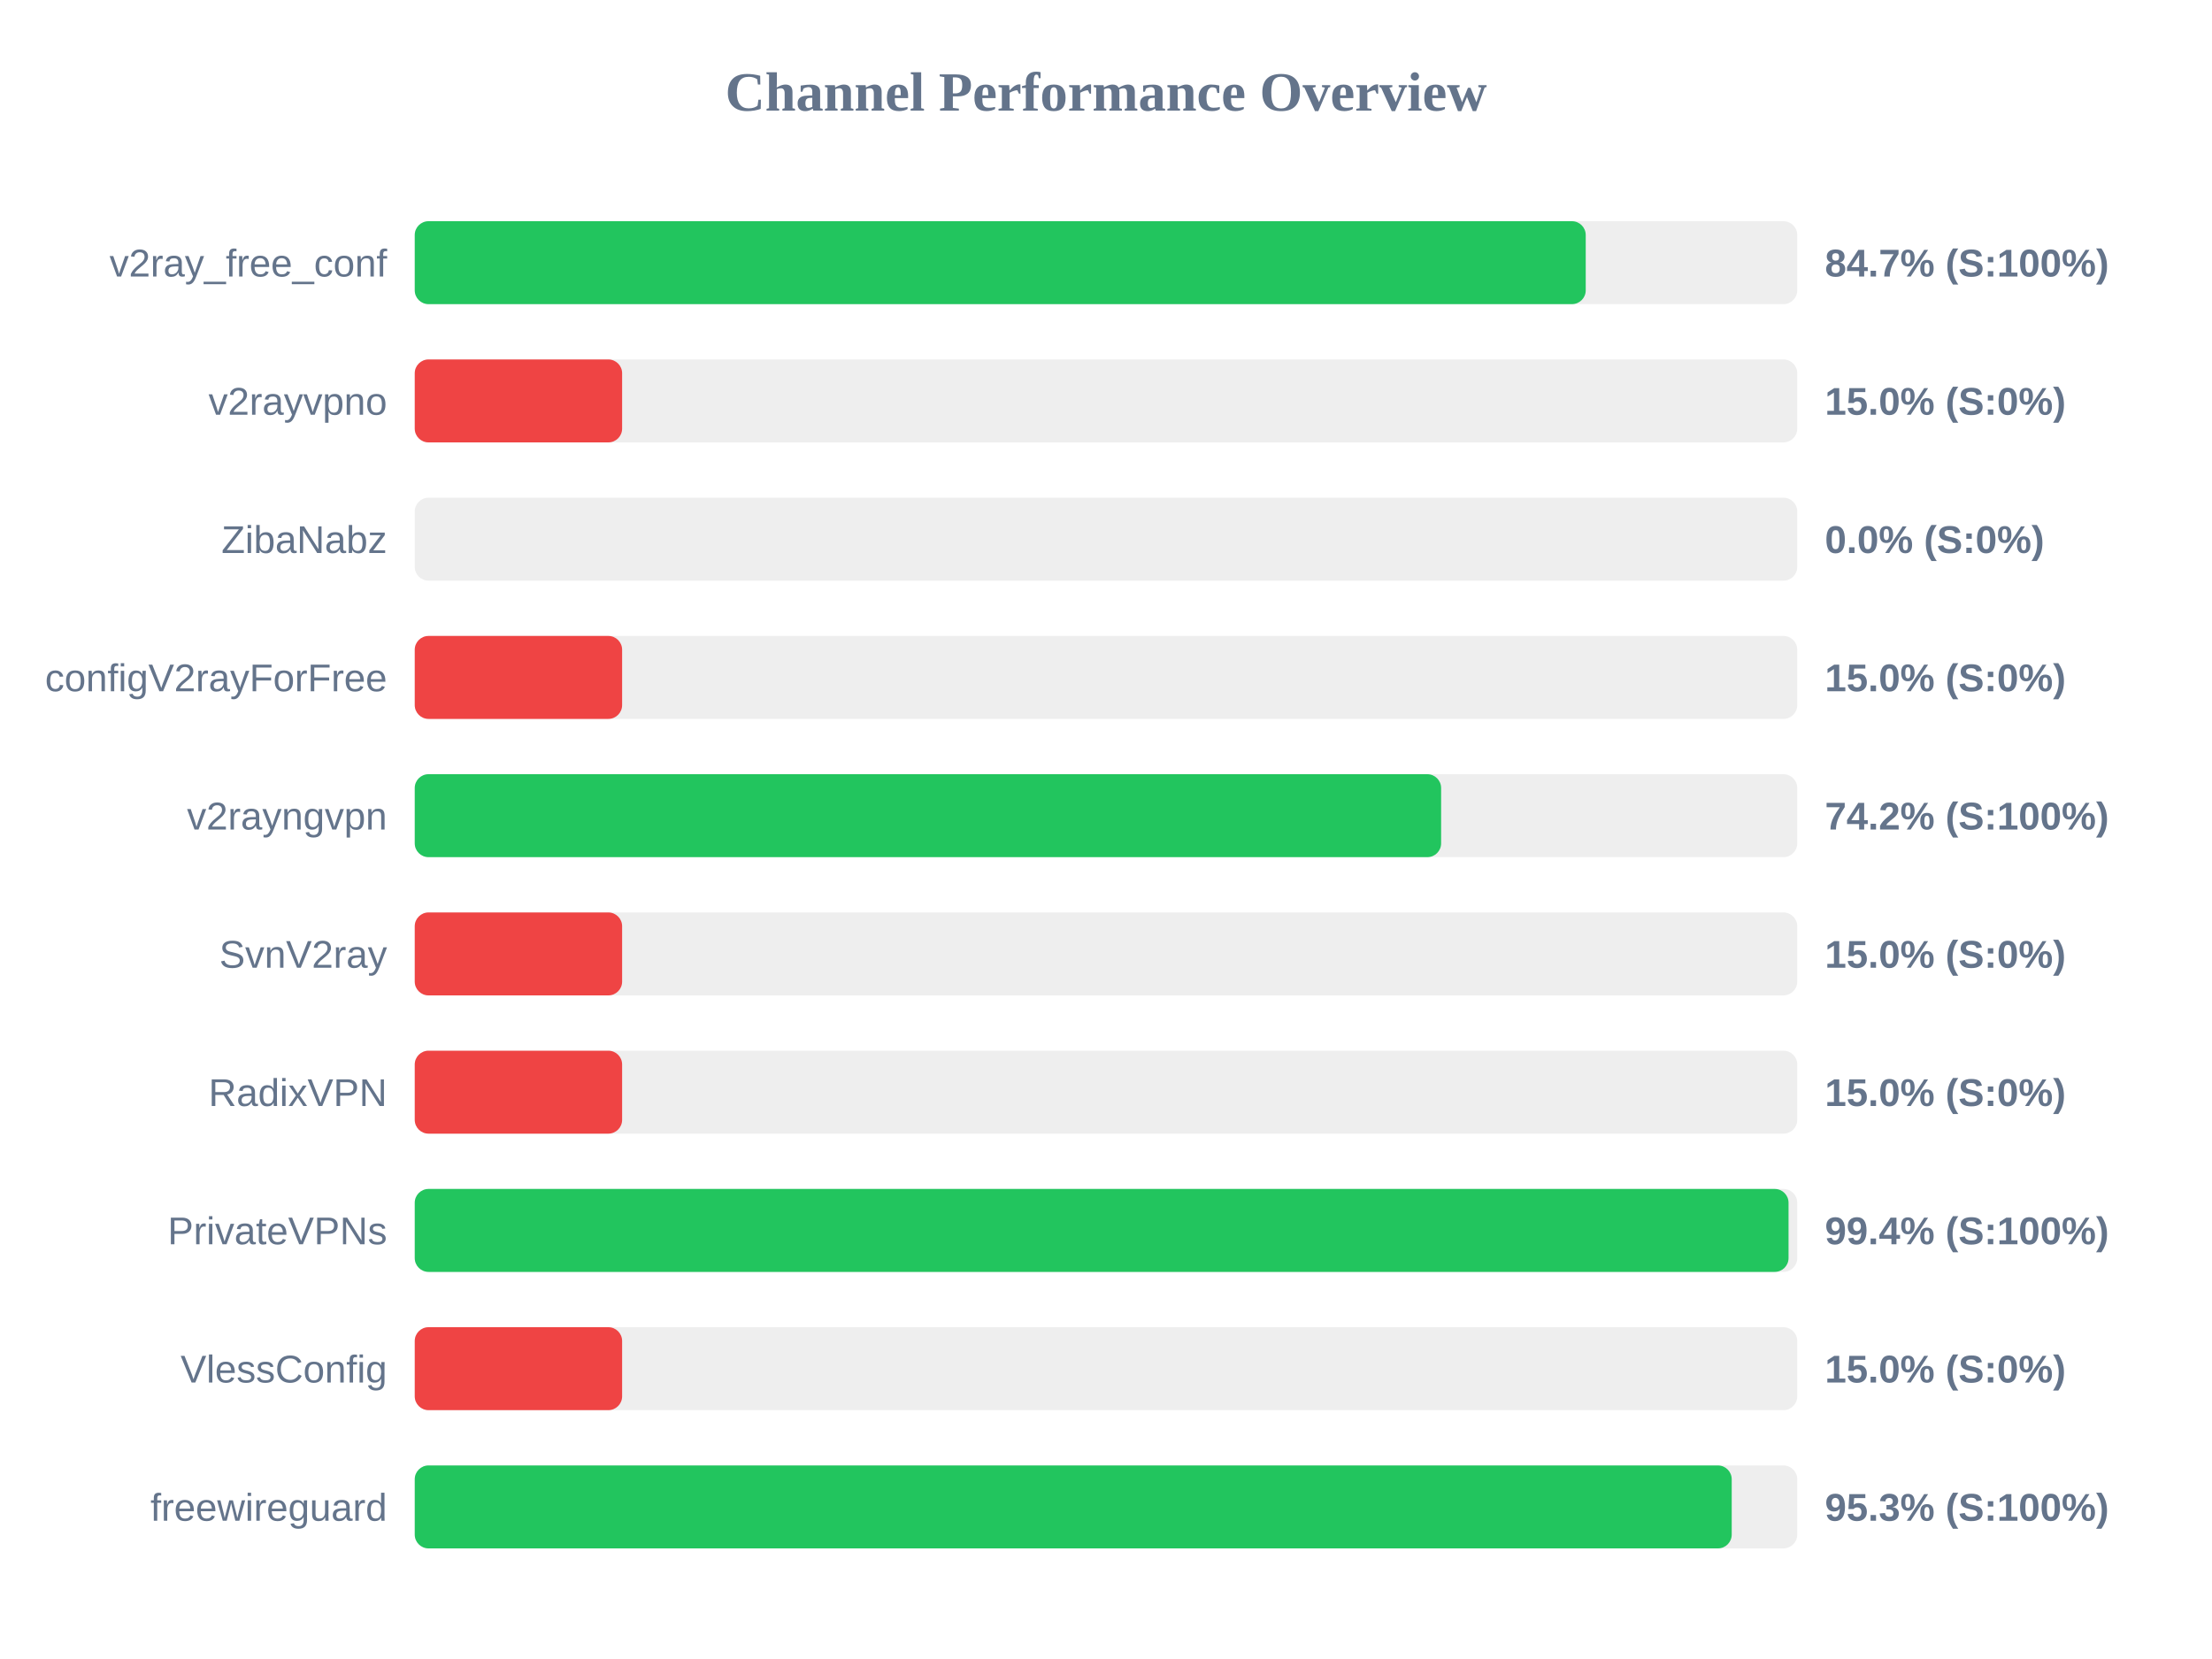
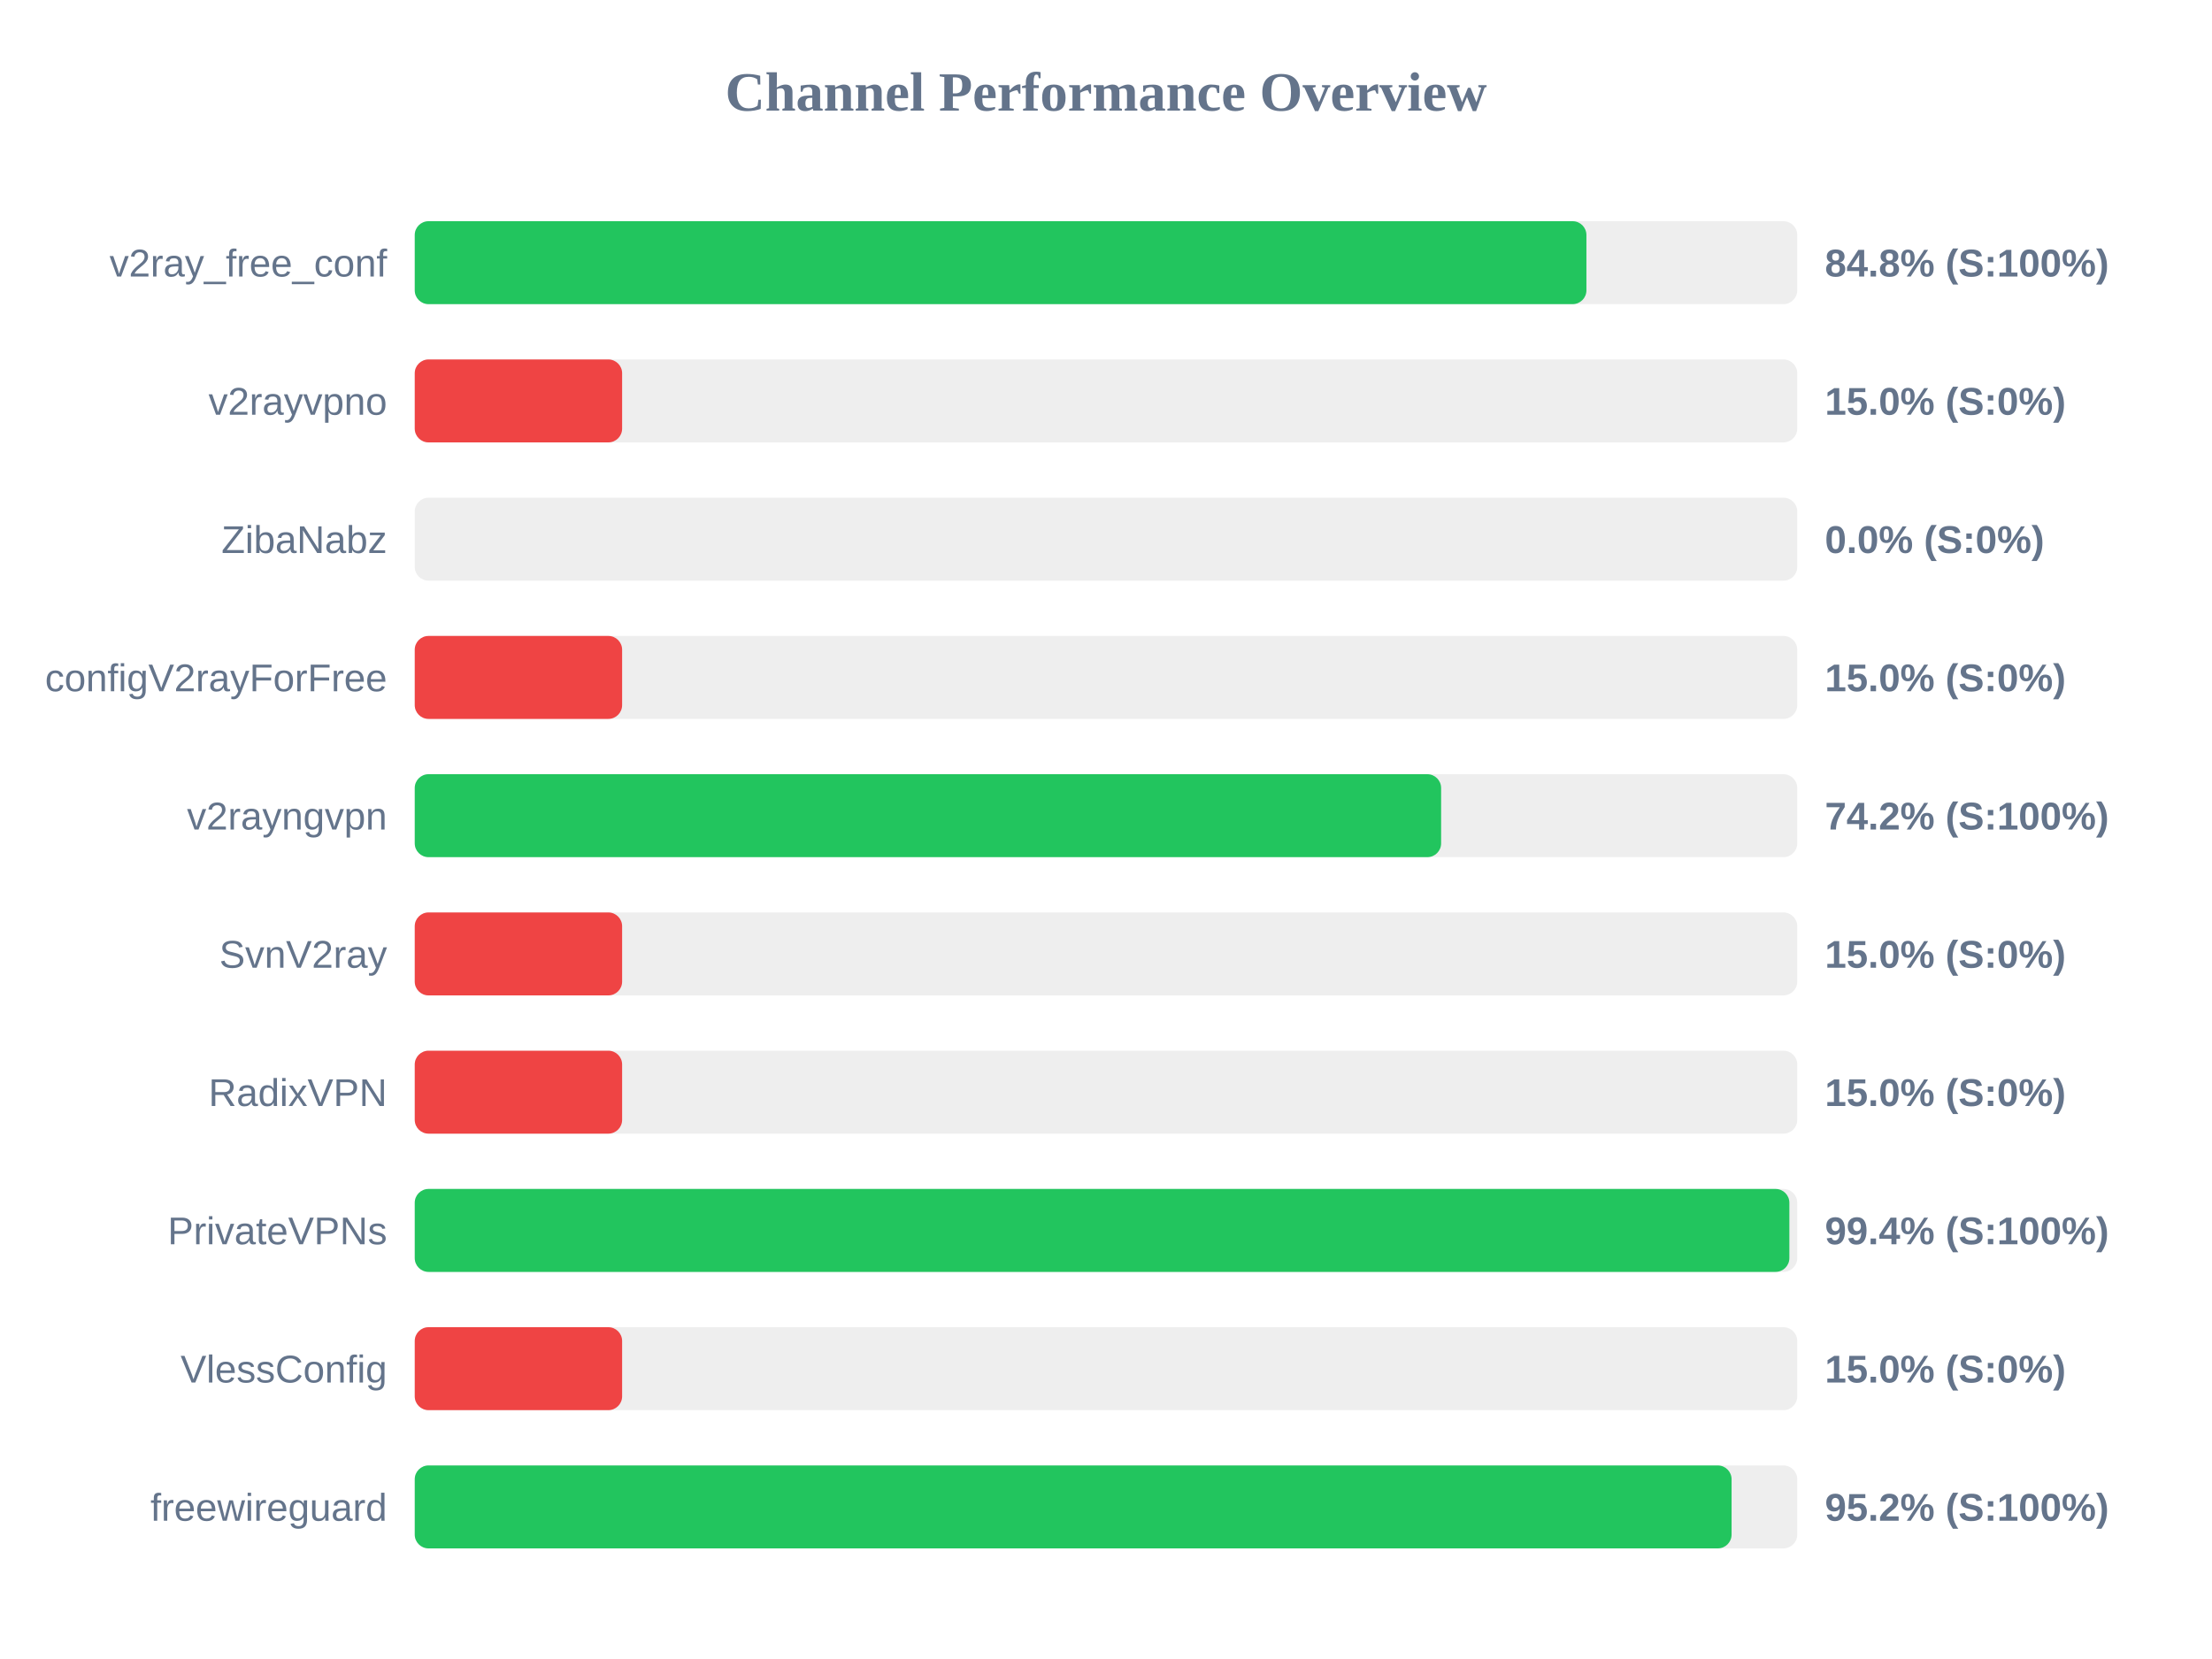
<svg xmlns="http://www.w3.org/2000/svg" width="800" height="600" version="1.1">
  <style>
        .row { font: 14px Arial; fill: #64748b; }
        .score { font: bold 14px Arial; fill: #64748b; }
    </style>
  <text x="400" y="40" text-anchor="middle" font-size="20px" font-weight="bold" fill="#64748b">Channel Performance Overview</text>
  <rect x="150" y="80" width="500" height="30" fill="#eee" rx="5" />
-   <rect x="150" y="80" width="423.5" height="30" fill="#22c55e" rx="5" />
+   <rect x="150" y="80" width="423.75" height="30" fill="#22c55e" rx="5" />
  <text x="140" y="100" text-anchor="end" class="row">v2ray_free_conf</text>
-   <text x="660" y="100" text-anchor="start" class="score">84.7% (S:100%)</text>
+   <text x="660" y="100" text-anchor="start" class="score">84.8% (S:100%)</text>
  <rect x="150" y="130" width="500" height="30" fill="#eee" rx="5" />
  <rect x="150" y="130" width="75.0" height="30" fill="#ef4444" rx="5" />
  <text x="140" y="150" text-anchor="end" class="row">v2rayvpno</text>
  <text x="660" y="150" text-anchor="start" class="score">15.0% (S:0%)</text>
  <rect x="150" y="180" width="500" height="30" fill="#eee" rx="5" />
  <rect x="150" y="180" width="0.0" height="30" fill="#ef4444" rx="5" />
  <text x="140" y="200" text-anchor="end" class="row">ZibaNabz</text>
  <text x="660" y="200" text-anchor="start" class="score">0.0% (S:0%)</text>
  <rect x="150" y="230" width="500" height="30" fill="#eee" rx="5" />
  <rect x="150" y="230" width="75.0" height="30" fill="#ef4444" rx="5" />
  <text x="140" y="250" text-anchor="end" class="row">configV2rayForFree</text>
  <text x="660" y="250" text-anchor="start" class="score">15.0% (S:0%)</text>
  <rect x="150" y="280" width="500" height="30" fill="#eee" rx="5" />
  <rect x="150" y="280" width="371.2" height="30" fill="#22c55e" rx="5" />
  <text x="140" y="300" text-anchor="end" class="row">v2rayngvpn</text>
  <text x="660" y="300" text-anchor="start" class="score">74.2% (S:100%)</text>
  <rect x="150" y="330" width="500" height="30" fill="#eee" rx="5" />
  <rect x="150" y="330" width="75.0" height="30" fill="#ef4444" rx="5" />
  <text x="140" y="350" text-anchor="end" class="row">SvnV2ray</text>
  <text x="660" y="350" text-anchor="start" class="score">15.0% (S:0%)</text>
  <rect x="150" y="380" width="500" height="30" fill="#eee" rx="5" />
  <rect x="150" y="380" width="75.0" height="30" fill="#ef4444" rx="5" />
  <text x="140" y="400" text-anchor="end" class="row">RadixVPN</text>
  <text x="660" y="400" text-anchor="start" class="score">15.0% (S:0%)</text>
  <rect x="150" y="430" width="500" height="30" fill="#eee" rx="5" />
-   <rect x="150" y="430" width="496.85" height="30" fill="#22c55e" rx="5" />
+   <rect x="150" y="430" width="497.15" height="30" fill="#22c55e" rx="5" />
  <text x="140" y="450" text-anchor="end" class="row">PrivateVPNs</text>
  <text x="660" y="450" text-anchor="start" class="score">99.4% (S:100%)</text>
  <rect x="150" y="480" width="500" height="30" fill="#eee" rx="5" />
  <rect x="150" y="480" width="75.0" height="30" fill="#ef4444" rx="5" />
  <text x="140" y="500" text-anchor="end" class="row">VlessConfig</text>
  <text x="660" y="500" text-anchor="start" class="score">15.0% (S:0%)</text>
  <rect x="150" y="530" width="500" height="30" fill="#eee" rx="5" />
-   <rect x="150" y="530" width="476.3" height="30" fill="#22c55e" rx="5" />
+   <rect x="150" y="530" width="476.25" height="30" fill="#22c55e" rx="5" />
  <text x="140" y="550" text-anchor="end" class="row">freewireguard</text>
-   <text x="660" y="550" text-anchor="start" class="score">95.3% (S:100%)</text>
+   <text x="660" y="550" text-anchor="start" class="score">95.2% (S:100%)</text>
</svg>
